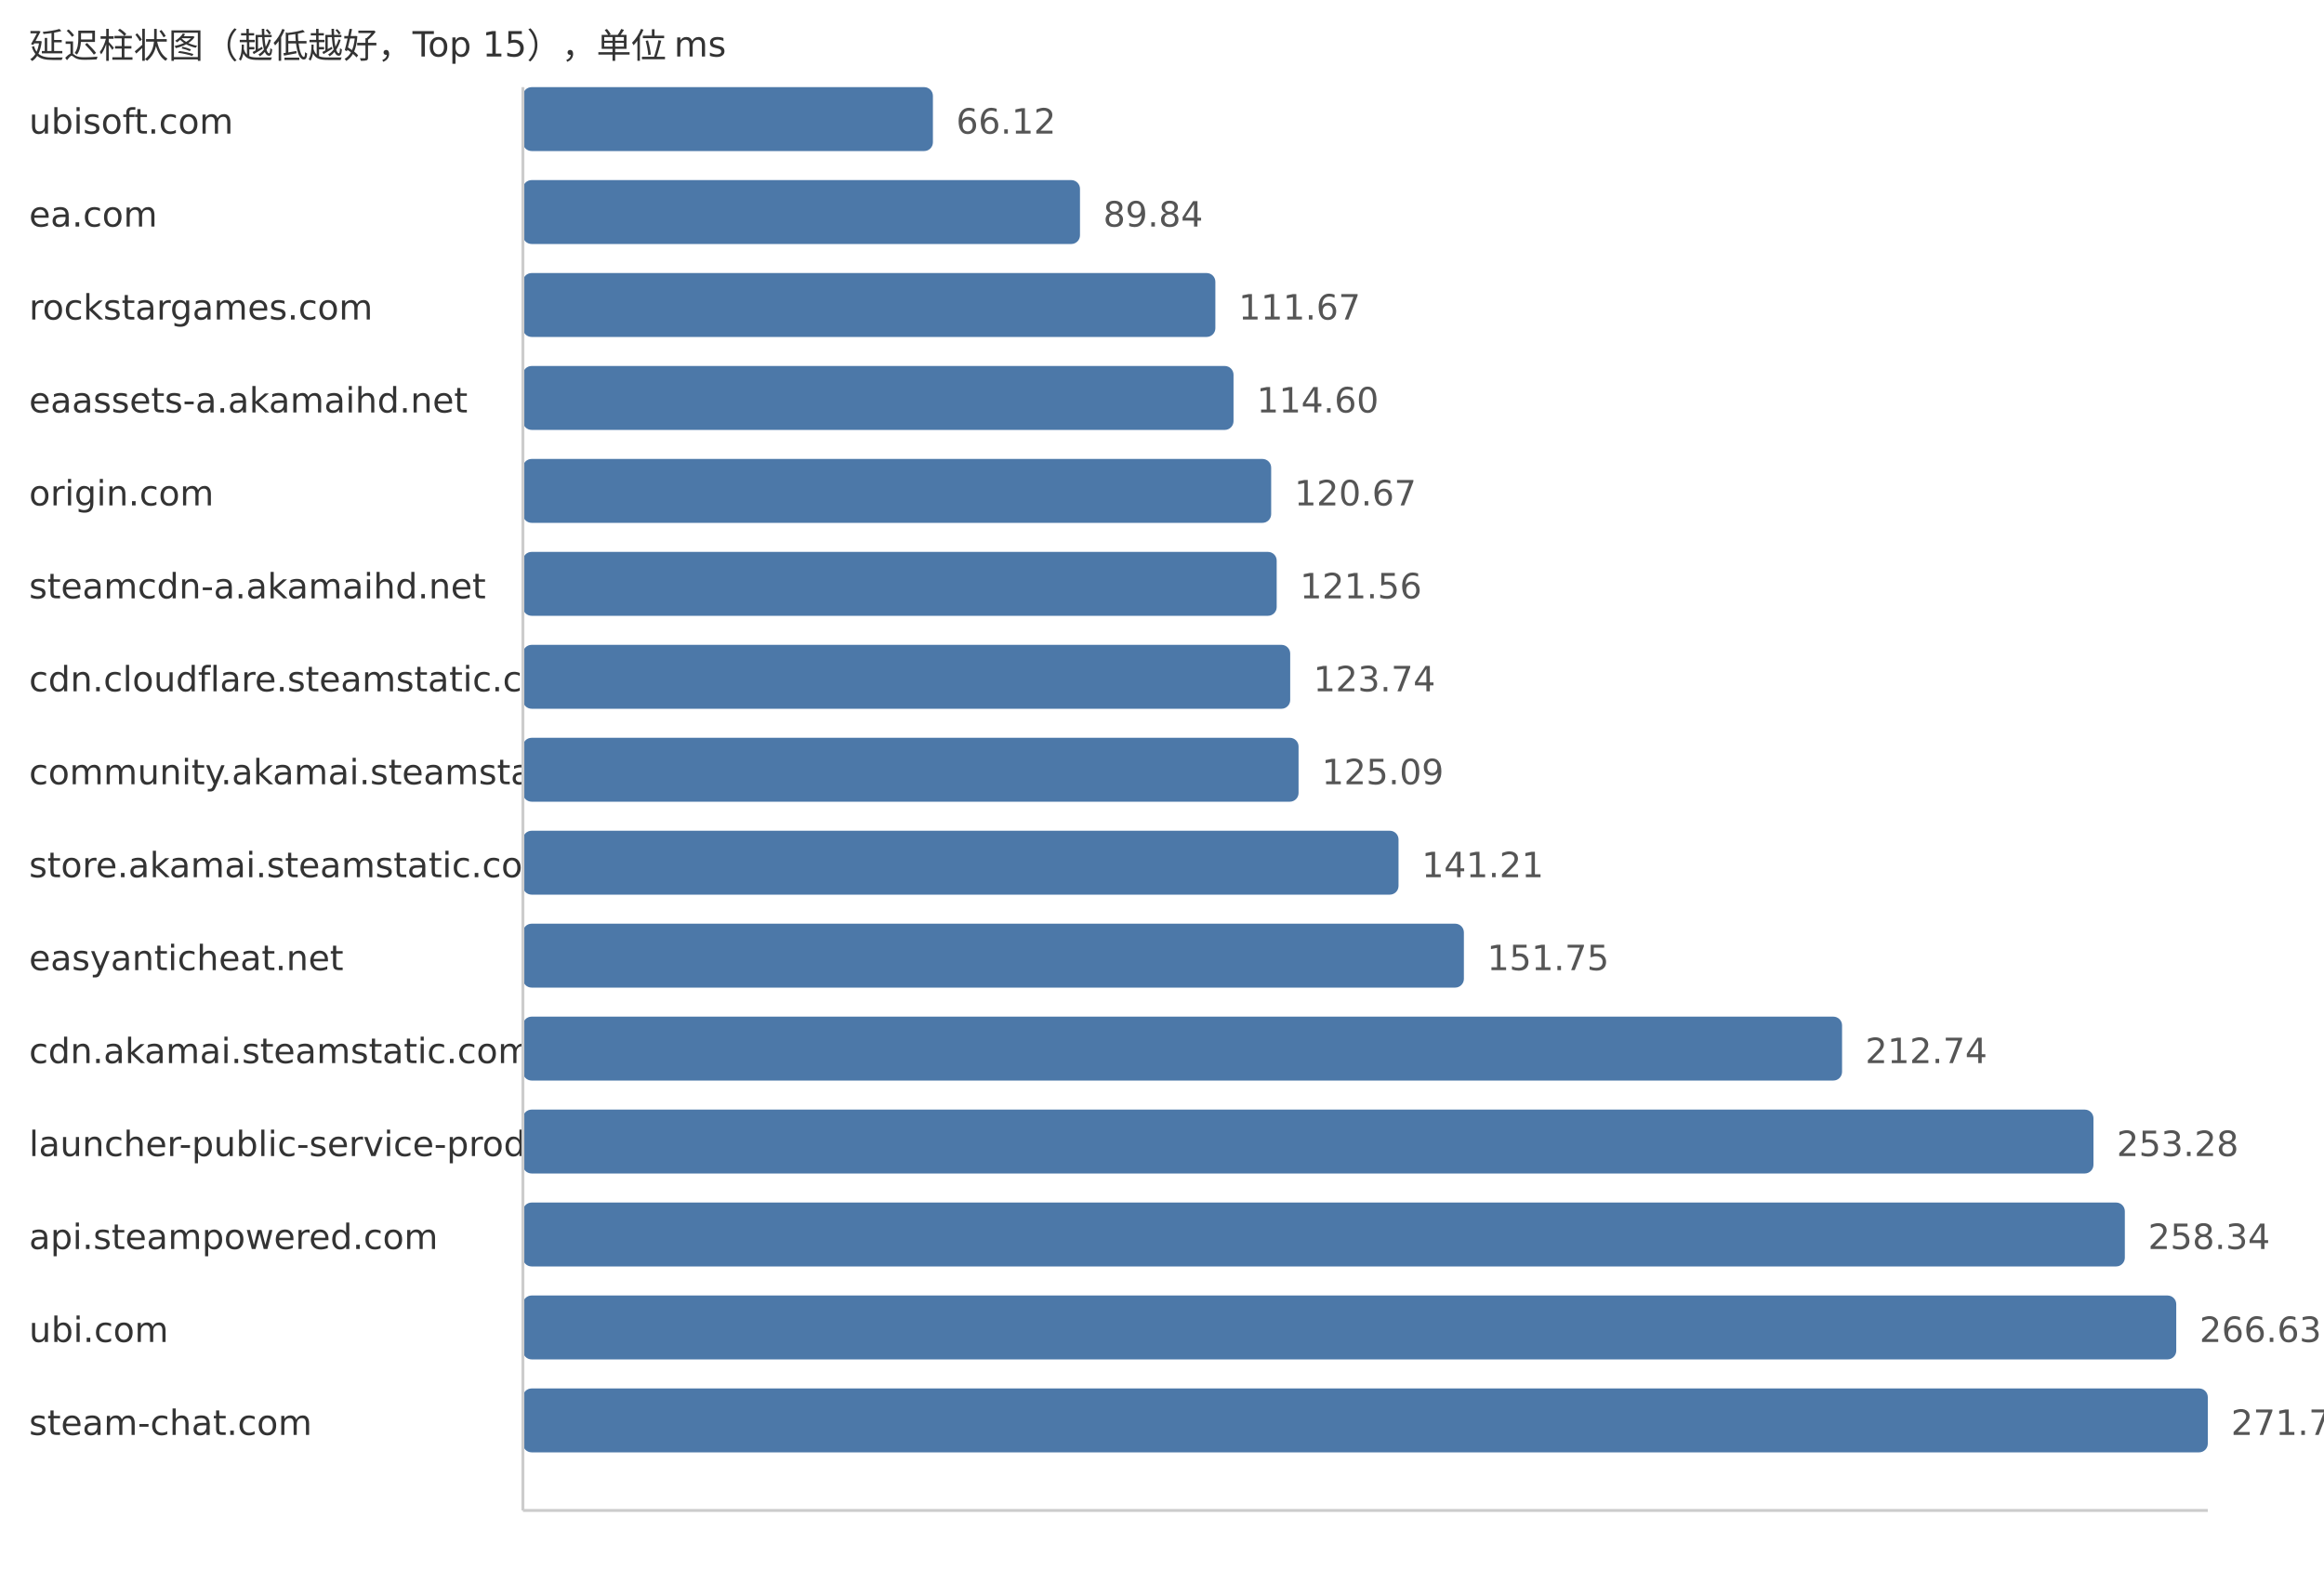
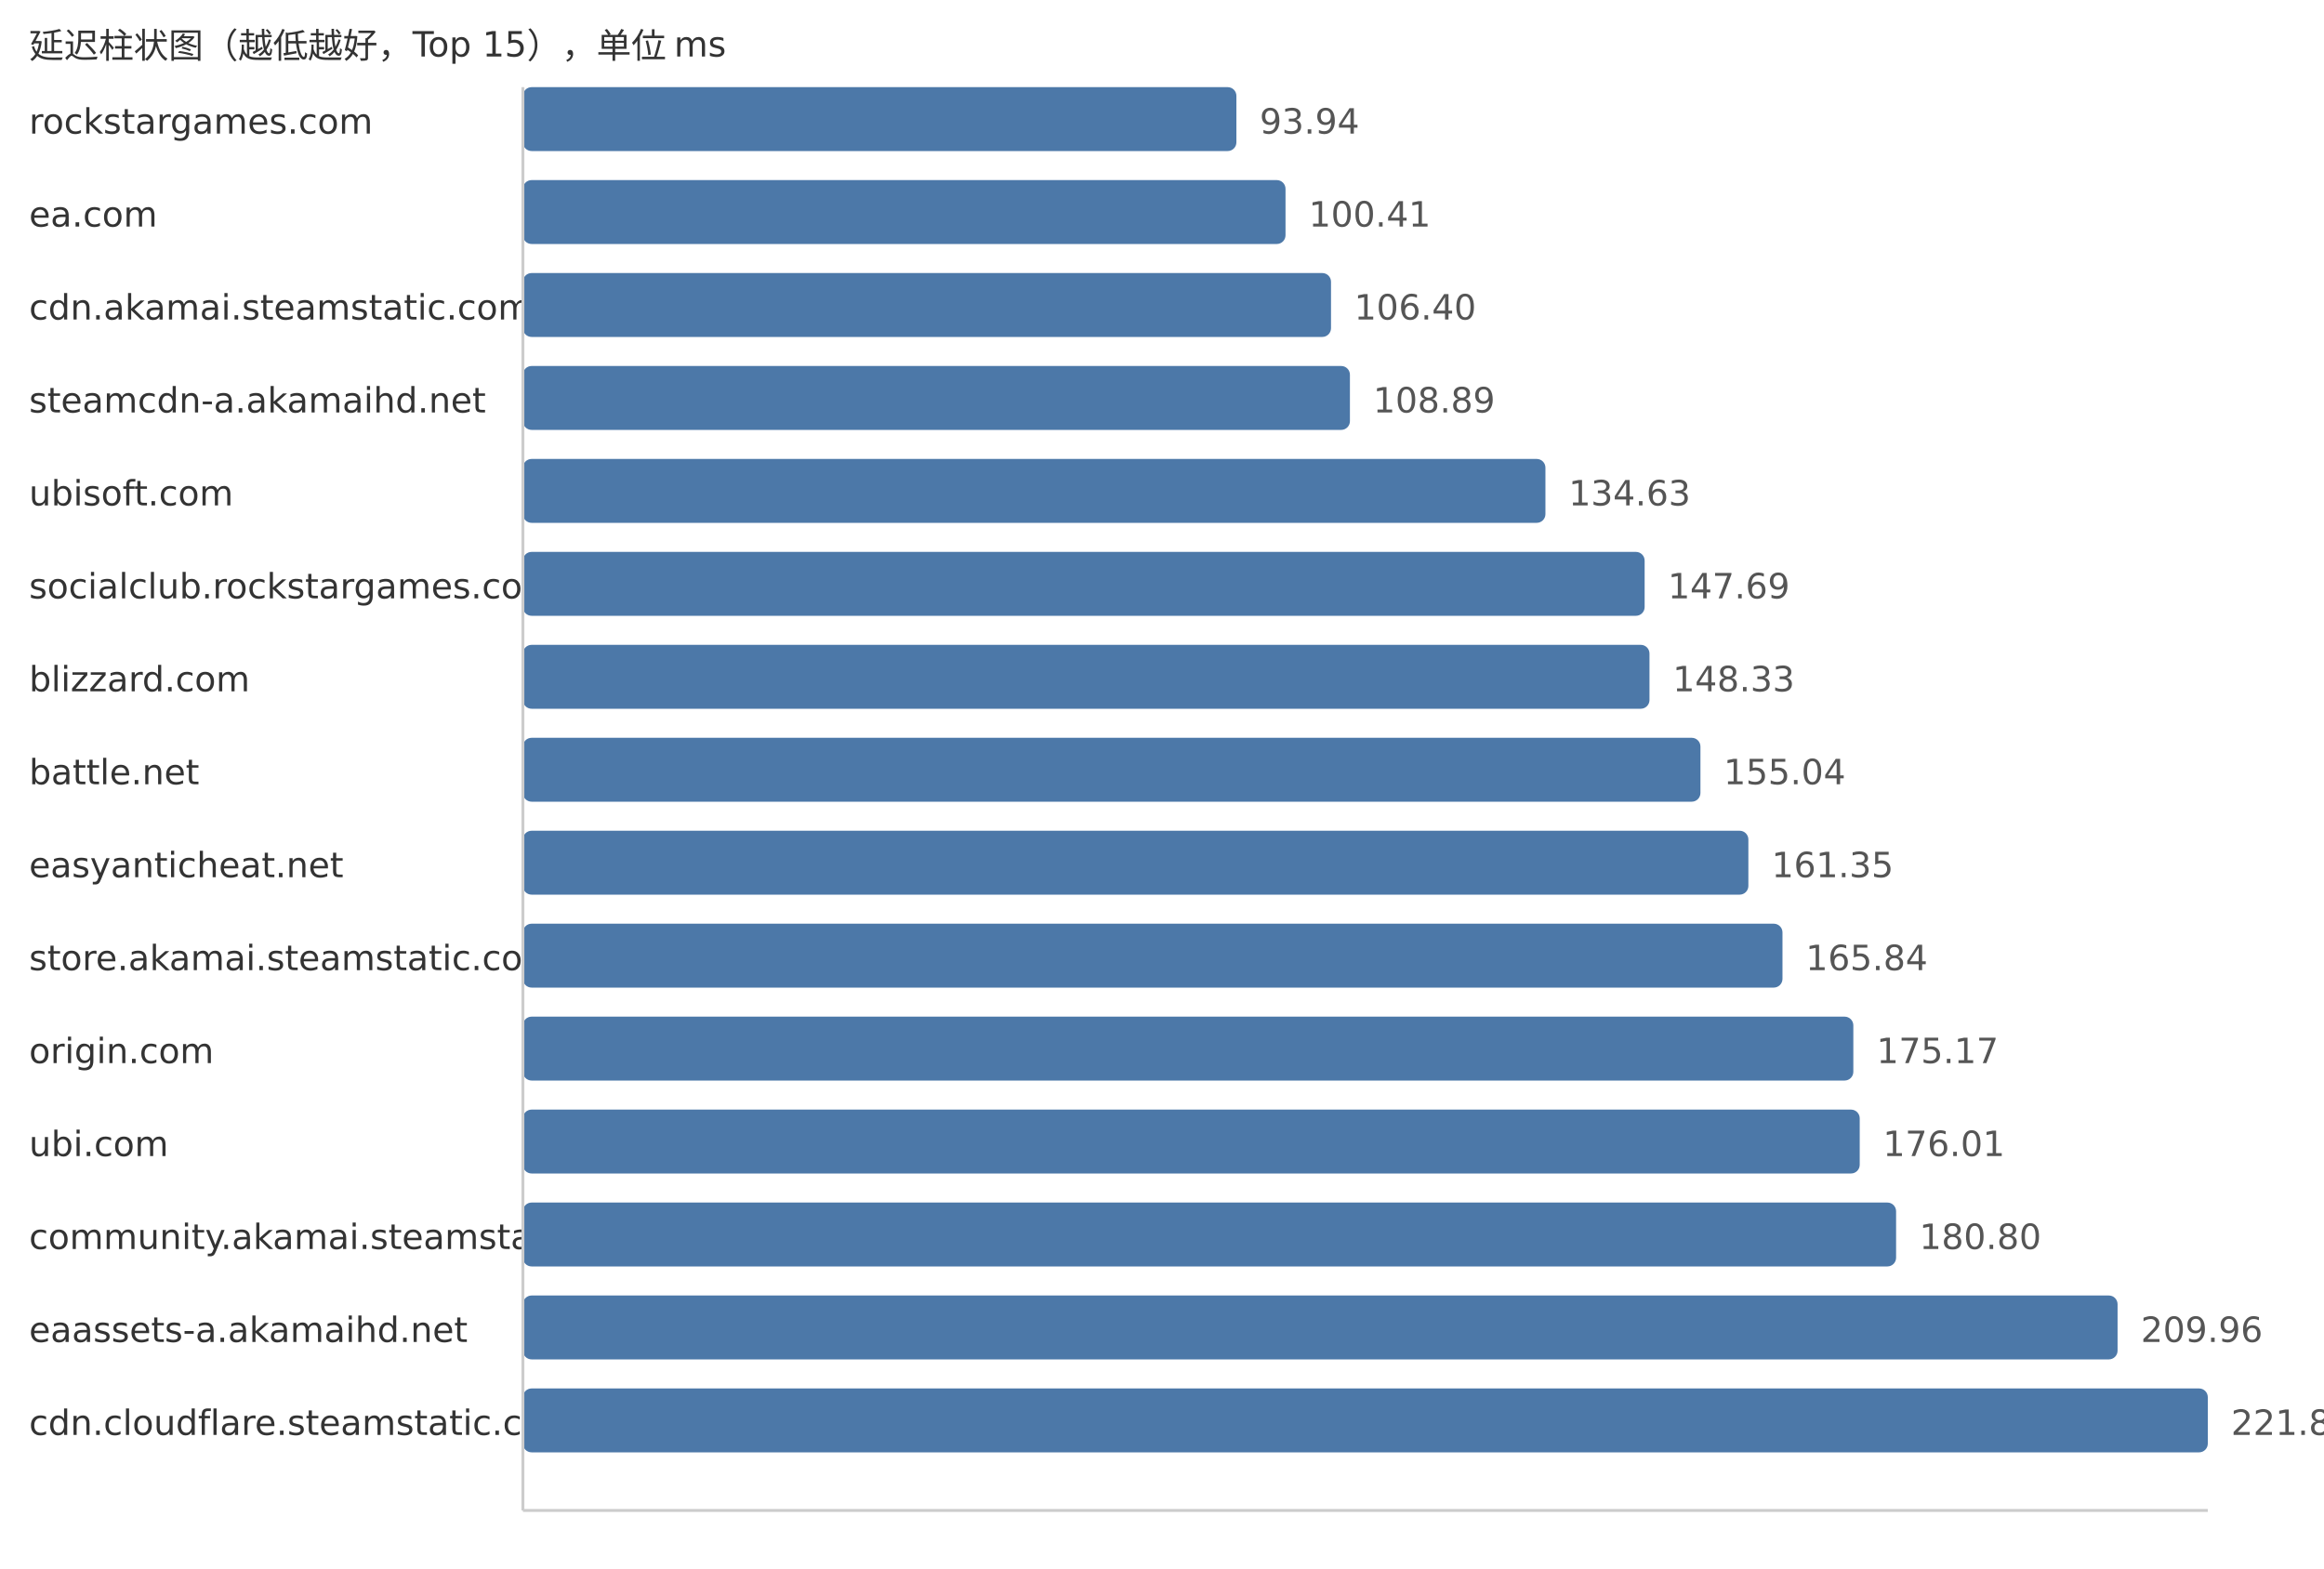
<svg xmlns="http://www.w3.org/2000/svg" width="800" height="540">
  <style> .label{font-family:DejaVu Sans,Verdana,Geneva,sans-serif;font-size:12px;fill:#333} .value{font-family:DejaVu Sans,Verdana,Geneva,sans-serif;font-size:12px;fill:#555} </style>
  <text x="10" y="20" class="label">延迟柱状图（越低越好，Top 15），单位 ms</text>
-   <text x="10" y="46" class="label">ubisoft.com</text>
-   <rect x="180" y="30" width="141.14" height="22" fill="#4c78a8" rx="3" />
-   <text x="329.14" y="46" class="value">66.12</text>
+   <text x="10" y="46" class="label">rockstargames.com</text>
+   <rect x="180" y="30" width="245.61" height="22" fill="#4c78a8" rx="3" />
+   <text x="433.61" y="46" class="value">93.94</text>
  <text x="10" y="78" class="label">ea.com</text>
-   <rect x="180" y="62" width="191.77" height="22" fill="#4c78a8" rx="3" />
-   <text x="379.77" y="78" class="value">89.84</text>
-   <text x="10" y="110" class="label">rockstargames.com</text>
-   <rect x="180" y="94" width="238.37" height="22" fill="#4c78a8" rx="3" />
-   <text x="426.37" y="110" class="value">111.67</text>
-   <text x="10" y="142" class="label">eaassets-a.akamaihd.net</text>
-   <rect x="180" y="126" width="244.62" height="22" fill="#4c78a8" rx="3" />
-   <text x="432.62" y="142" class="value">114.60</text>
-   <text x="10" y="174" class="label">origin.com</text>
-   <rect x="180" y="158" width="257.58" height="22" fill="#4c78a8" rx="3" />
-   <text x="445.58" y="174" class="value">120.67</text>
-   <text x="10" y="206" class="label">steamcdn-a.akamaihd.net</text>
-   <rect x="180" y="190" width="259.48" height="22" fill="#4c78a8" rx="3" />
-   <text x="447.48" y="206" class="value">121.56</text>
-   <text x="10" y="238" class="label">cdn.cloudflare.steamstatic.com</text>
-   <rect x="180" y="222" width="264.13" height="22" fill="#4c78a8" rx="3" />
-   <text x="452.13" y="238" class="value">123.74</text>
-   <text x="10" y="270" class="label">community.akamai.steamstatic.com</text>
-   <rect x="180" y="254" width="267.01" height="22" fill="#4c78a8" rx="3" />
-   <text x="455.01" y="270" class="value">125.09</text>
-   <text x="10" y="302" class="label">store.akamai.steamstatic.com</text>
-   <rect x="180" y="286" width="301.42" height="22" fill="#4c78a8" rx="3" />
-   <text x="489.42" y="302" class="value">141.21</text>
-   <text x="10" y="334" class="label">easyanticheat.net</text>
-   <rect x="180" y="318" width="323.92" height="22" fill="#4c78a8" rx="3" />
-   <text x="511.92" y="334" class="value">151.75</text>
-   <text x="10" y="366" class="label">cdn.akamai.steamstatic.com</text>
-   <rect x="180" y="350" width="454.1" height="22" fill="#4c78a8" rx="3" />
-   <text x="642.1" y="366" class="value">212.74</text>
-   <text x="10" y="398" class="label">launcher-public-service-prod06.ol.epicgames.com</text>
-   <rect x="180" y="382" width="540.64" height="22" fill="#4c78a8" rx="3" />
-   <text x="728.64" y="398" class="value">253.28</text>
-   <text x="10" y="430" class="label">api.steampowered.com</text>
-   <rect x="180" y="414" width="551.44" height="22" fill="#4c78a8" rx="3" />
-   <text x="739.44" y="430" class="value">258.34</text>
-   <text x="10" y="462" class="label">ubi.com</text>
-   <rect x="180" y="446" width="569.14" height="22" fill="#4c78a8" rx="3" />
-   <text x="757.14" y="462" class="value">266.63</text>
-   <text x="10" y="494" class="label">steam-chat.com</text>
+   <rect x="180" y="62" width="262.52" height="22" fill="#4c78a8" rx="3" />
+   <text x="450.52" y="78" class="value">100.41</text>
+   <text x="10" y="110" class="label">cdn.akamai.steamstatic.com</text>
+   <rect x="180" y="94" width="278.18" height="22" fill="#4c78a8" rx="3" />
+   <text x="466.18" y="110" class="value">106.40</text>
+   <text x="10" y="142" class="label">steamcdn-a.akamaihd.net</text>
+   <rect x="180" y="126" width="284.69" height="22" fill="#4c78a8" rx="3" />
+   <text x="472.69" y="142" class="value">108.89</text>
+   <text x="10" y="174" class="label">ubisoft.com</text>
+   <rect x="180" y="158" width="351.99" height="22" fill="#4c78a8" rx="3" />
+   <text x="539.99" y="174" class="value">134.63</text>
+   <text x="10" y="206" class="label">socialclub.rockstargames.com</text>
+   <rect x="180" y="190" width="386.14" height="22" fill="#4c78a8" rx="3" />
+   <text x="574.14" y="206" class="value">147.69</text>
+   <text x="10" y="238" class="label">blizzard.com</text>
+   <rect x="180" y="222" width="387.81" height="22" fill="#4c78a8" rx="3" />
+   <text x="575.81" y="238" class="value">148.33</text>
+   <text x="10" y="270" class="label">battle.net</text>
+   <rect x="180" y="254" width="405.35" height="22" fill="#4c78a8" rx="3" />
+   <text x="593.35" y="270" class="value">155.04</text>
+   <text x="10" y="302" class="label">easyanticheat.net</text>
+   <rect x="180" y="286" width="421.85" height="22" fill="#4c78a8" rx="3" />
+   <text x="609.85" y="302" class="value">161.35</text>
+   <text x="10" y="334" class="label">store.akamai.steamstatic.com</text>
+   <rect x="180" y="318" width="433.59" height="22" fill="#4c78a8" rx="3" />
+   <text x="621.59" y="334" class="value">165.84</text>
+   <text x="10" y="366" class="label">origin.com</text>
+   <rect x="180" y="350" width="457.98" height="22" fill="#4c78a8" rx="3" />
+   <text x="645.98" y="366" class="value">175.17</text>
+   <text x="10" y="398" class="label">ubi.com</text>
+   <rect x="180" y="382" width="460.18" height="22" fill="#4c78a8" rx="3" />
+   <text x="648.18" y="398" class="value">176.01</text>
+   <text x="10" y="430" class="label">community.akamai.steamstatic.com</text>
+   <rect x="180" y="414" width="472.7" height="22" fill="#4c78a8" rx="3" />
+   <text x="660.7" y="430" class="value">180.80</text>
+   <text x="10" y="462" class="label">eaassets-a.akamaihd.net</text>
+   <rect x="180" y="446" width="548.94" height="22" fill="#4c78a8" rx="3" />
+   <text x="736.94" y="462" class="value">209.96</text>
+   <text x="10" y="494" class="label">cdn.cloudflare.steamstatic.com</text>
  <rect x="180" y="478" width="580.0" height="22" fill="#4c78a8" rx="3" />
-   <text x="768.0" y="494" class="value">271.72</text>
+   <text x="768.0" y="494" class="value">221.84</text>
  <line x1="180" y1="30" x2="180" y2="520" stroke="#ccc" />
  <line x1="180" y1="520" x2="760" y2="520" stroke="#ccc" />
</svg>
